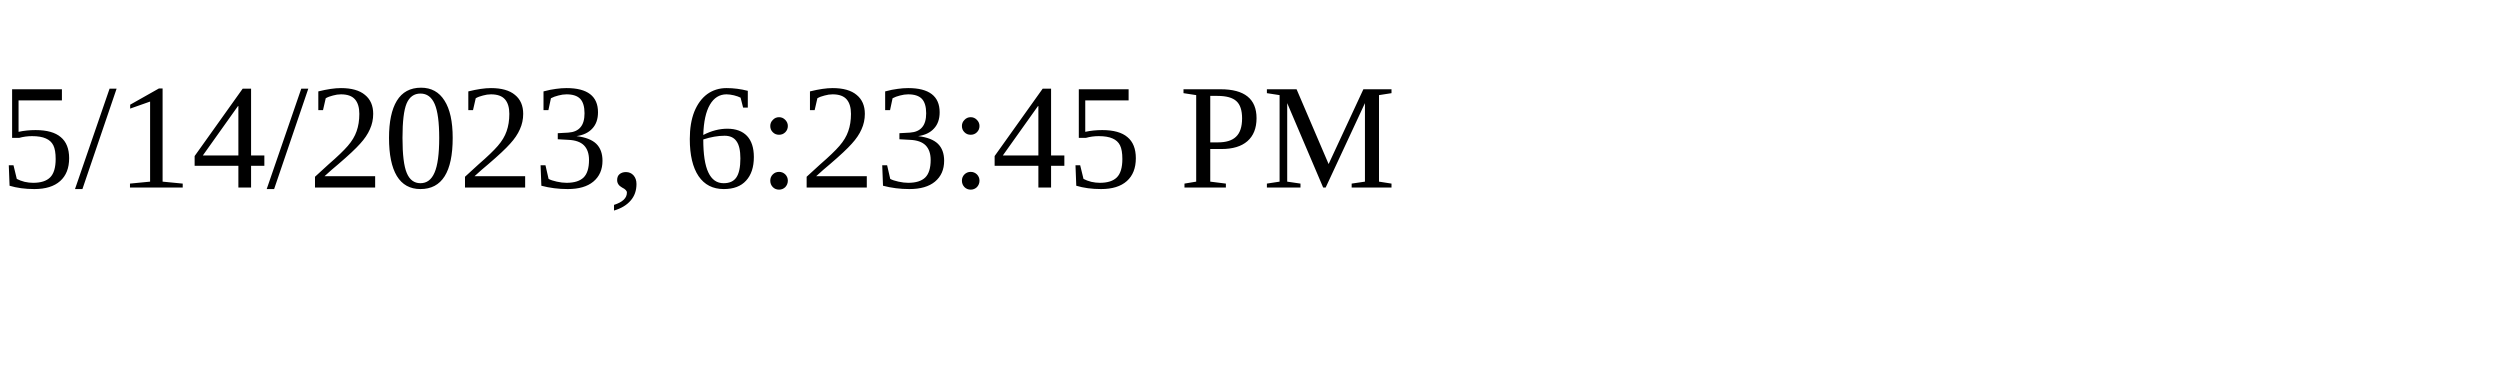
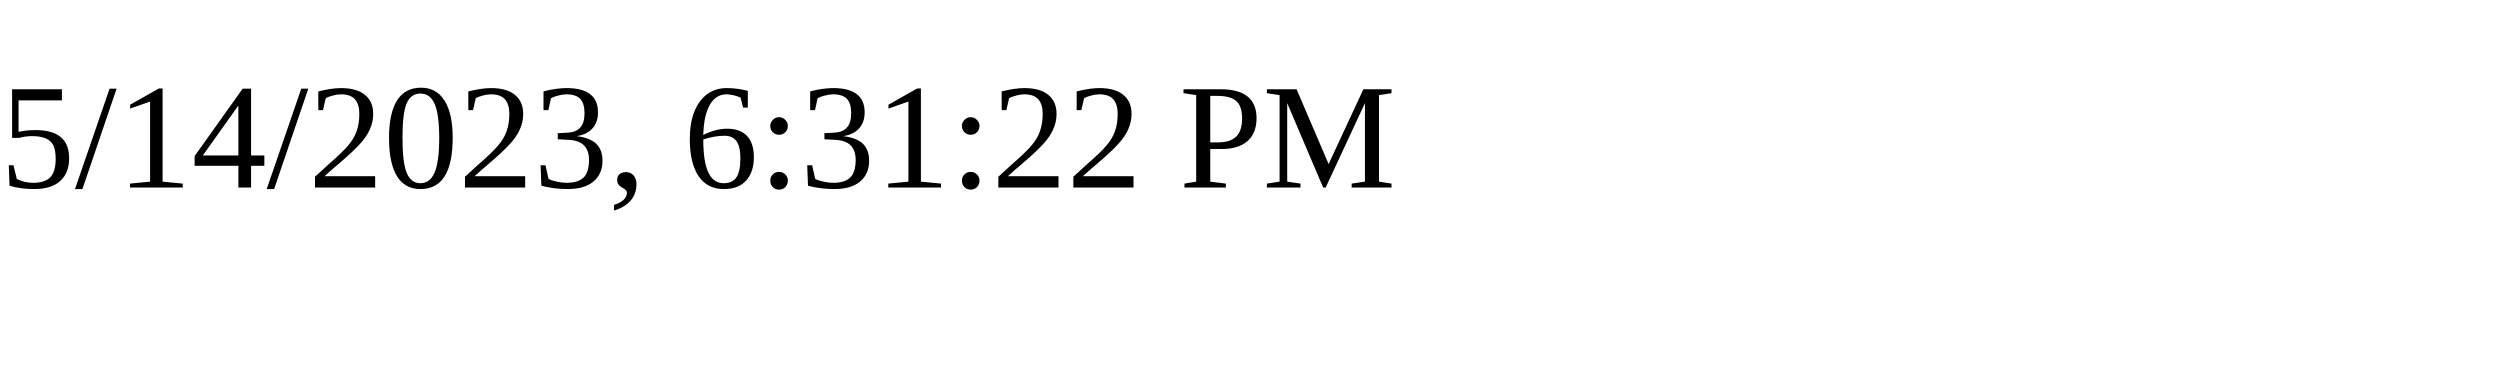
<svg xmlns="http://www.w3.org/2000/svg" height="30" width="200">
-   <text x="0" y="15">5/14/2023, 6:23:45 PM</text>
+   <text x="0" y="15">5/14/2023, 6:31:22 PM</text>
</svg>
